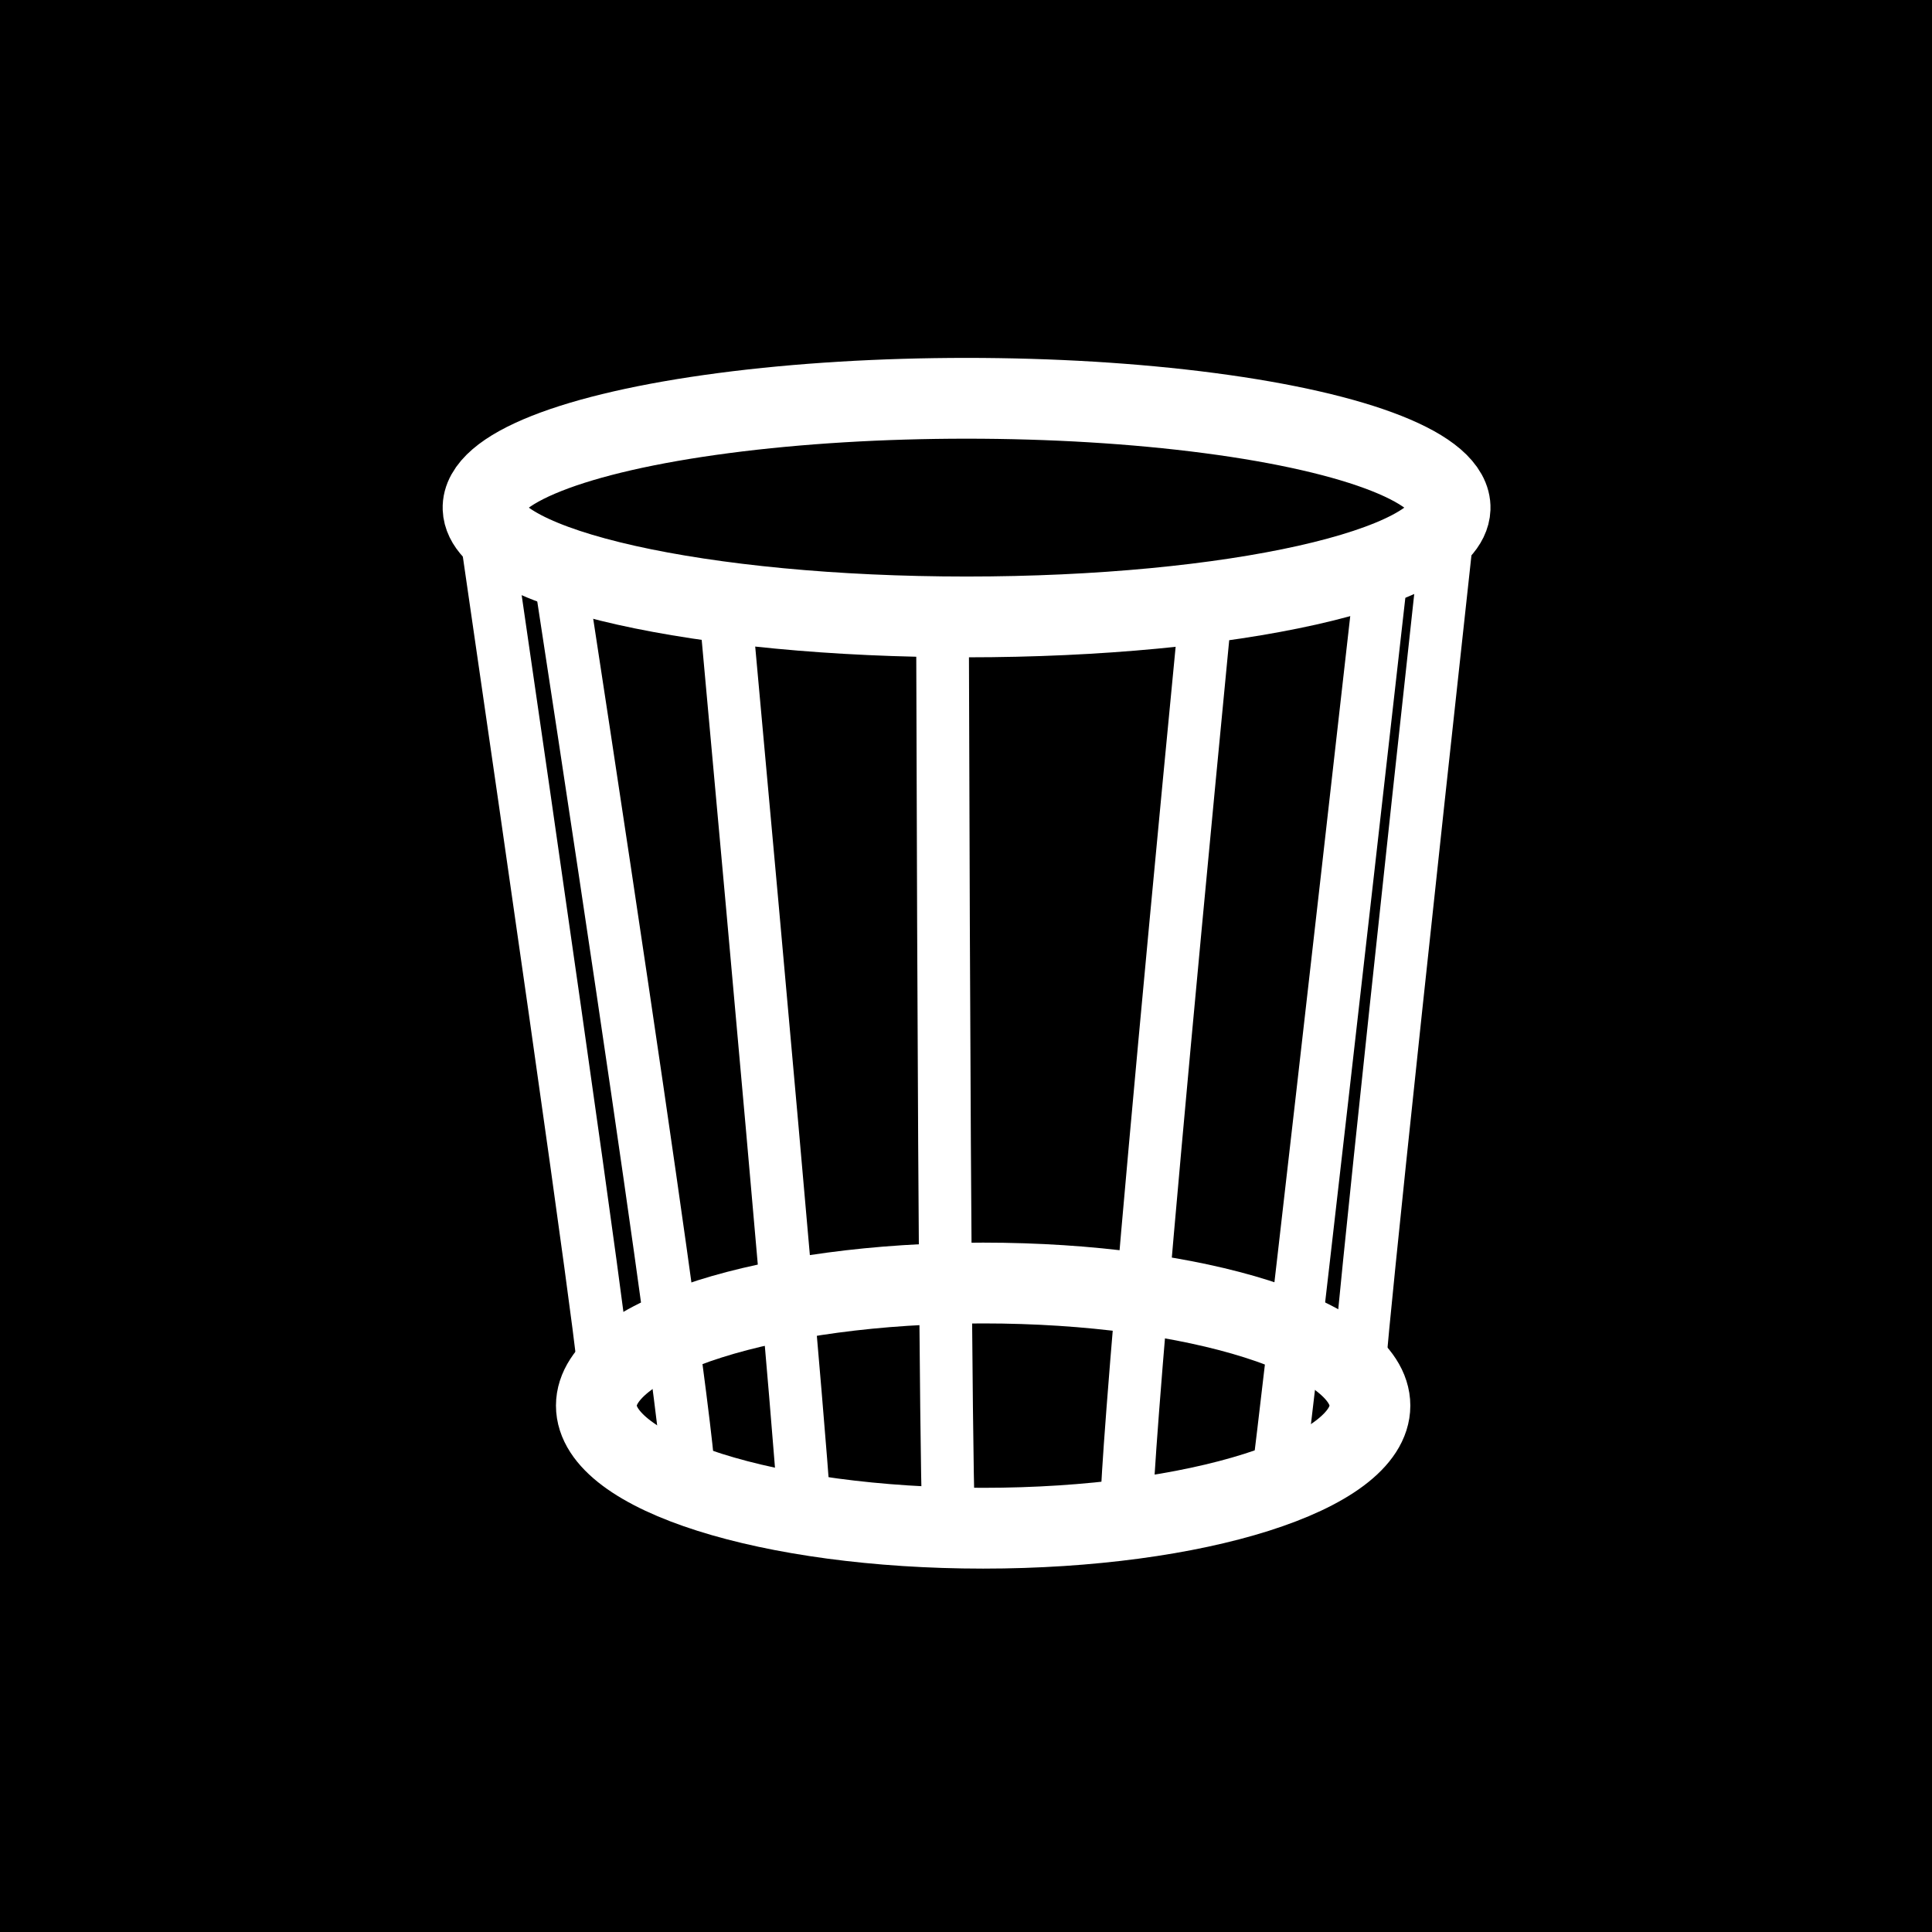
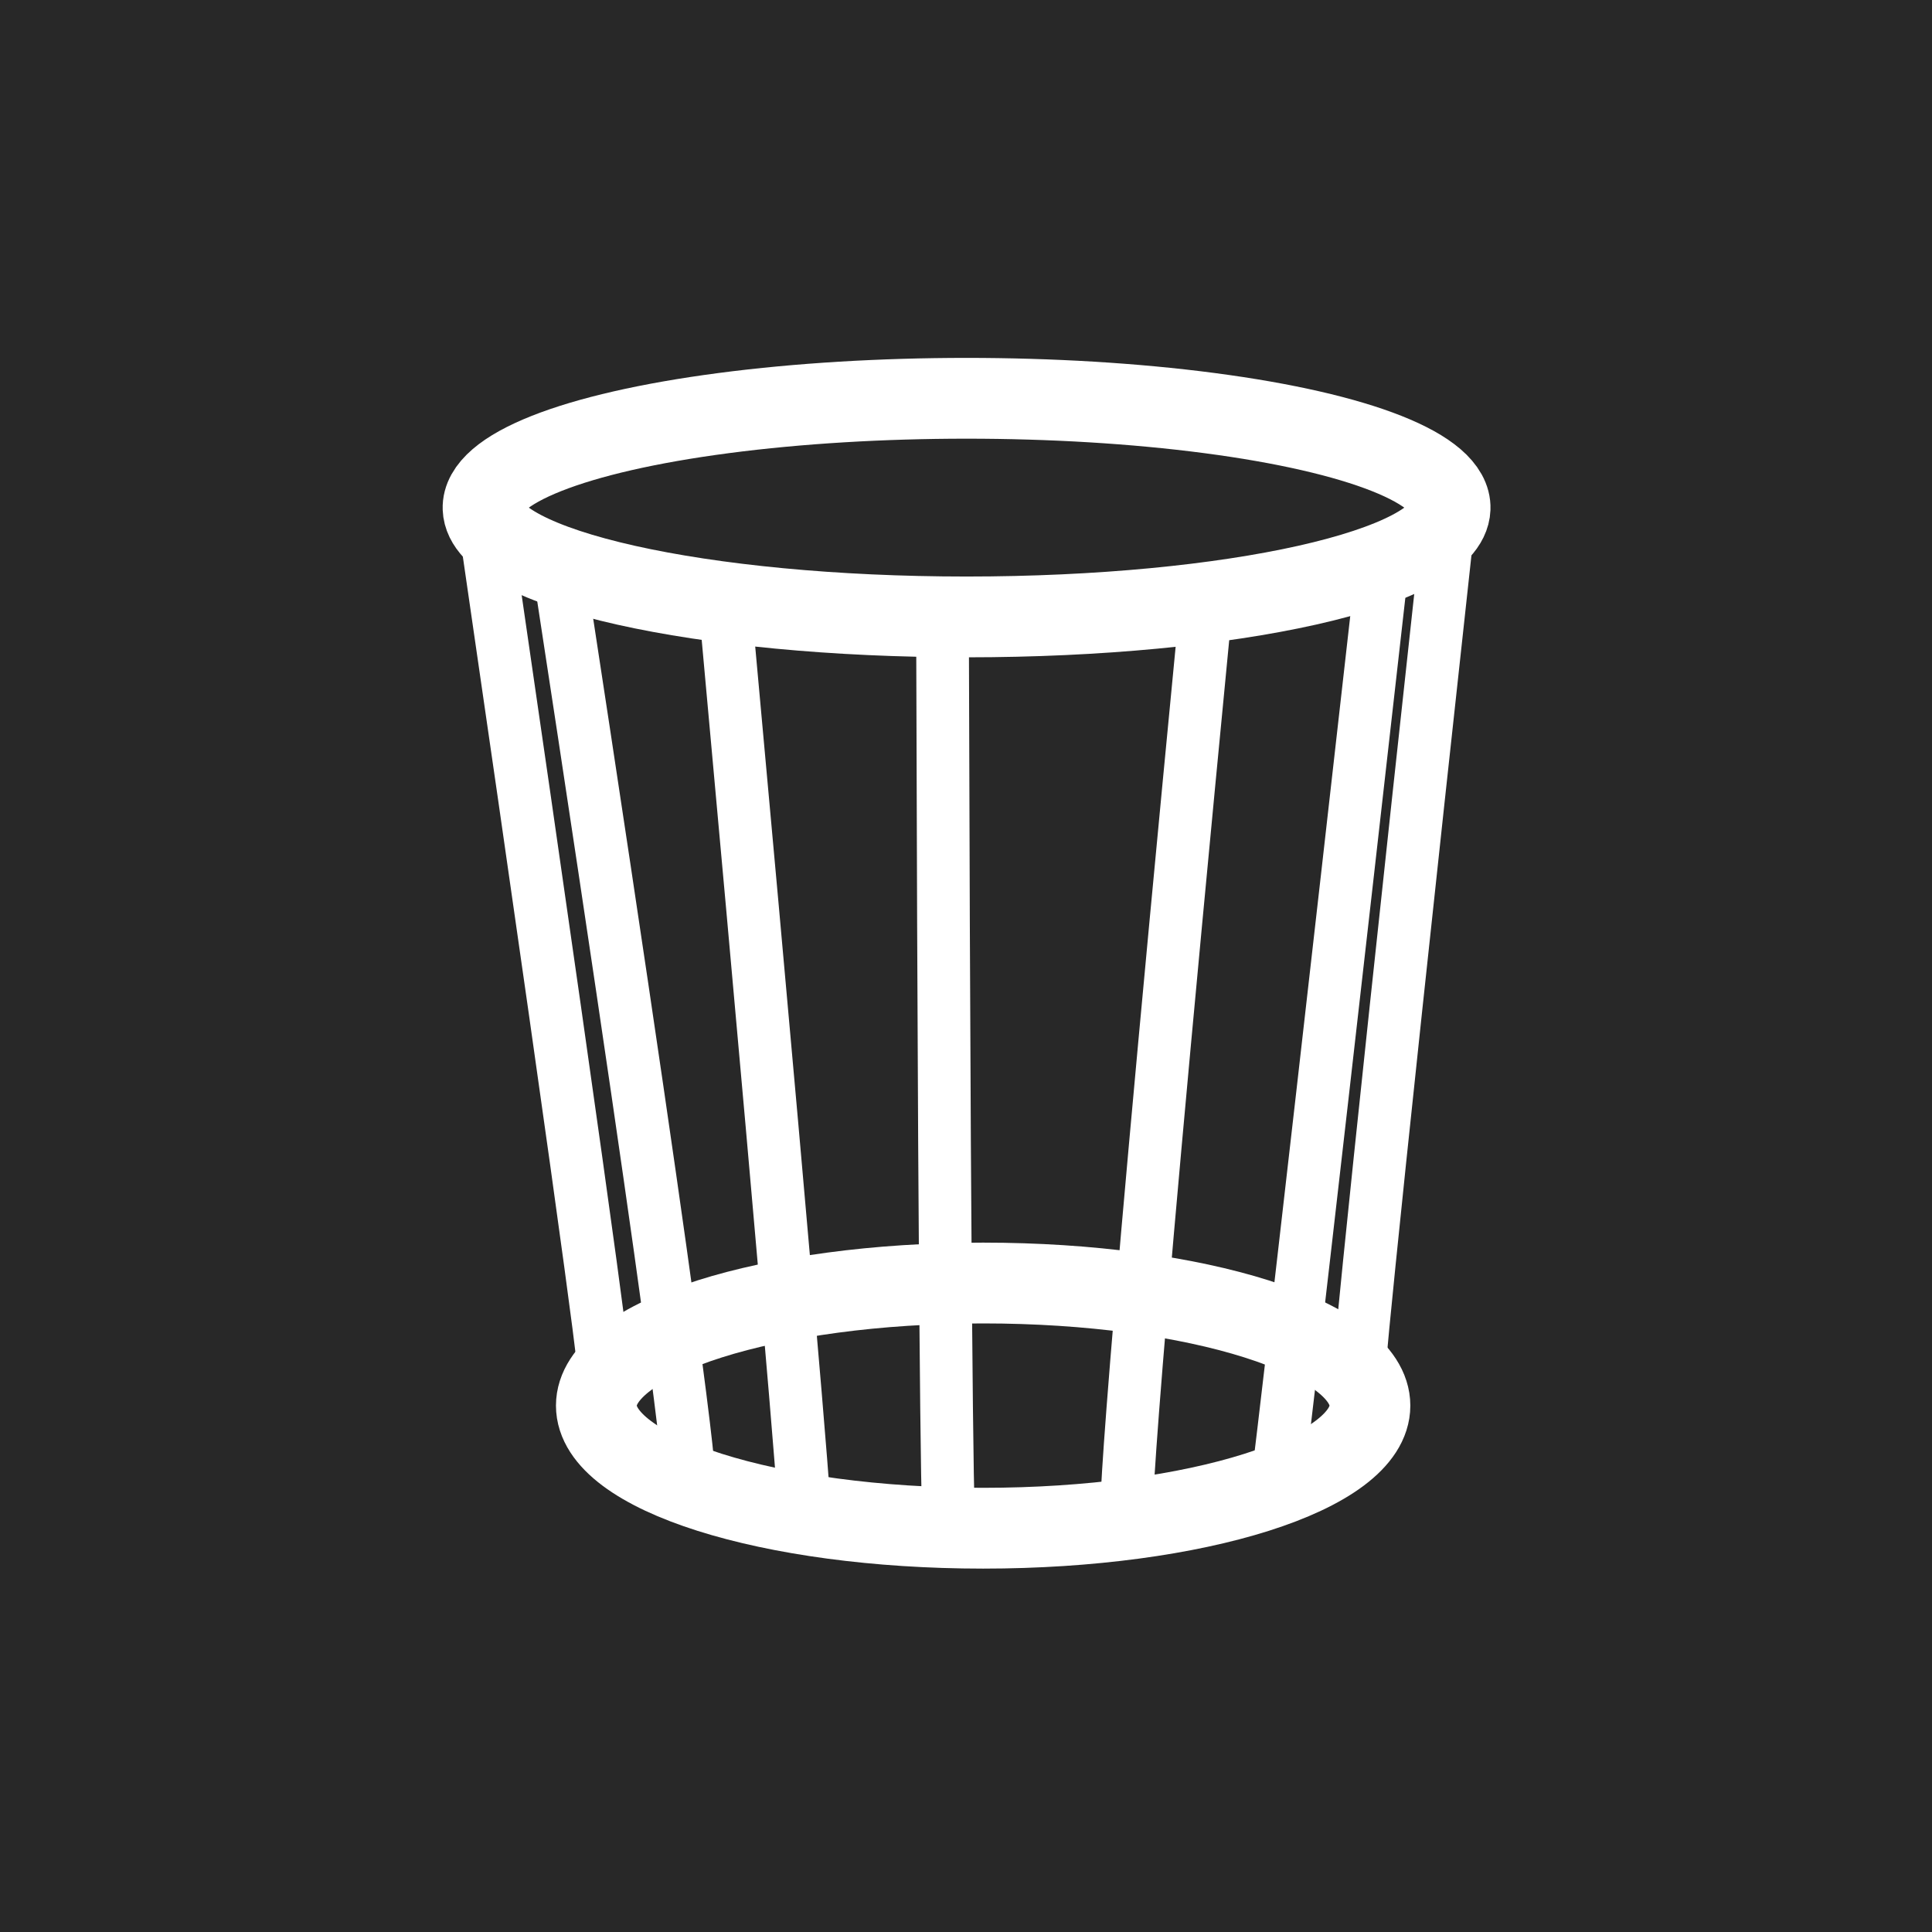
<svg xmlns="http://www.w3.org/2000/svg" version="1.0" width="55" height="55" id="svg2">
  <defs id="defs5" />
-   <rect width="55" height="55" x="0" y="0" id="rect3269" style="fill:#000000;fill-opacity:1;fill-rule:nonzero;stroke:none" />
+   <rect width="55" height="55" x="0" y="0" id="rect3269" style="fill:#282828;fill-opacity:1;fill-rule:nonzero;stroke:none" />
  <path d="m 38.999,40.015 a 11.011,3.49 0 1 1 -22.022,0 11.011,3.49 0 1 1 22.022,0 z" id="path2822" style="fill:none;stroke:#ffffff;stroke-width:2.3;stroke-linecap:round;stroke-miterlimit:4;stroke-opacity:1;stroke-dasharray:none" />
  <path d="m 13.755,14.612 c 3.567,24.49 3.43,24.354 3.43,24.354 l 0,0" id="path2820" style="fill:none;stroke:#ffffff;stroke-width:1.5;stroke-linecap:round;stroke-linejoin:miter;stroke-miterlimit:4;stroke-opacity:1;stroke-dasharray:none" />
  <path d="m 41.245,14.793 c -2.625,24.016 -2.558,24.314 -2.558,24.314" id="path2820-4" style="fill:none;stroke:#ffffff;stroke-width:1.5;stroke-linecap:round;stroke-linejoin:miter;stroke-miterlimit:4;stroke-opacity:1;stroke-dasharray:none" />
  <path d="m 15.952,16.457 c 3.837,25.031 3.656,25.622 3.656,25.622" id="path3620" style="fill:none;stroke:#ffffff;stroke-width:1.5;stroke-linecap:round;stroke-linejoin:miter;stroke-miterlimit:4;stroke-opacity:1;stroke-dasharray:none" />
  <path d="m 39.329,16.34 c -2.903,25.706 -2.961,25.806 -2.961,25.806" id="path3622" style="fill:none;stroke:#ffffff;stroke-width:1.5;stroke-linecap:round;stroke-linejoin:miter;stroke-miterlimit:4;stroke-opacity:1;stroke-dasharray:none" />
  <path d="m 20.661,17.47 c 2.288,25.031 2.245,25.623 2.245,25.623" id="path3624" style="fill:none;stroke:#ffffff;stroke-width:1.5;stroke-linecap:round;stroke-linejoin:miter;stroke-miterlimit:4;stroke-opacity:1;stroke-dasharray:none" />
  <path d="M 34.281,17.792 C 31.791,43.567 32.084,43.134 32.084,43.134" id="path3626" style="fill:none;stroke:#ffffff;stroke-width:1.5;stroke-linecap:round;stroke-linejoin:miter;stroke-miterlimit:4;stroke-opacity:1;stroke-dasharray:none" />
  <path d="m 26.832,18.01 c 0.067,24.963 0.18,25.397 0.18,25.397" id="path3628" style="fill:none;stroke:#ffffff;stroke-width:1.5;stroke-linecap:round;stroke-linejoin:miter;stroke-miterlimit:4;stroke-opacity:1;stroke-dasharray:none" />
  <path d="m 41.281,14.477 a 13.765,3.112 0 0 1 -27.529,0 13.765,3.112 0 1 1 27.529,0 z" id="path2818" style="fill:none;stroke:#ffffff;stroke-width:2.3;stroke-linecap:square;stroke-miterlimit:4;stroke-opacity:1;stroke-dasharray:none" />
</svg>
